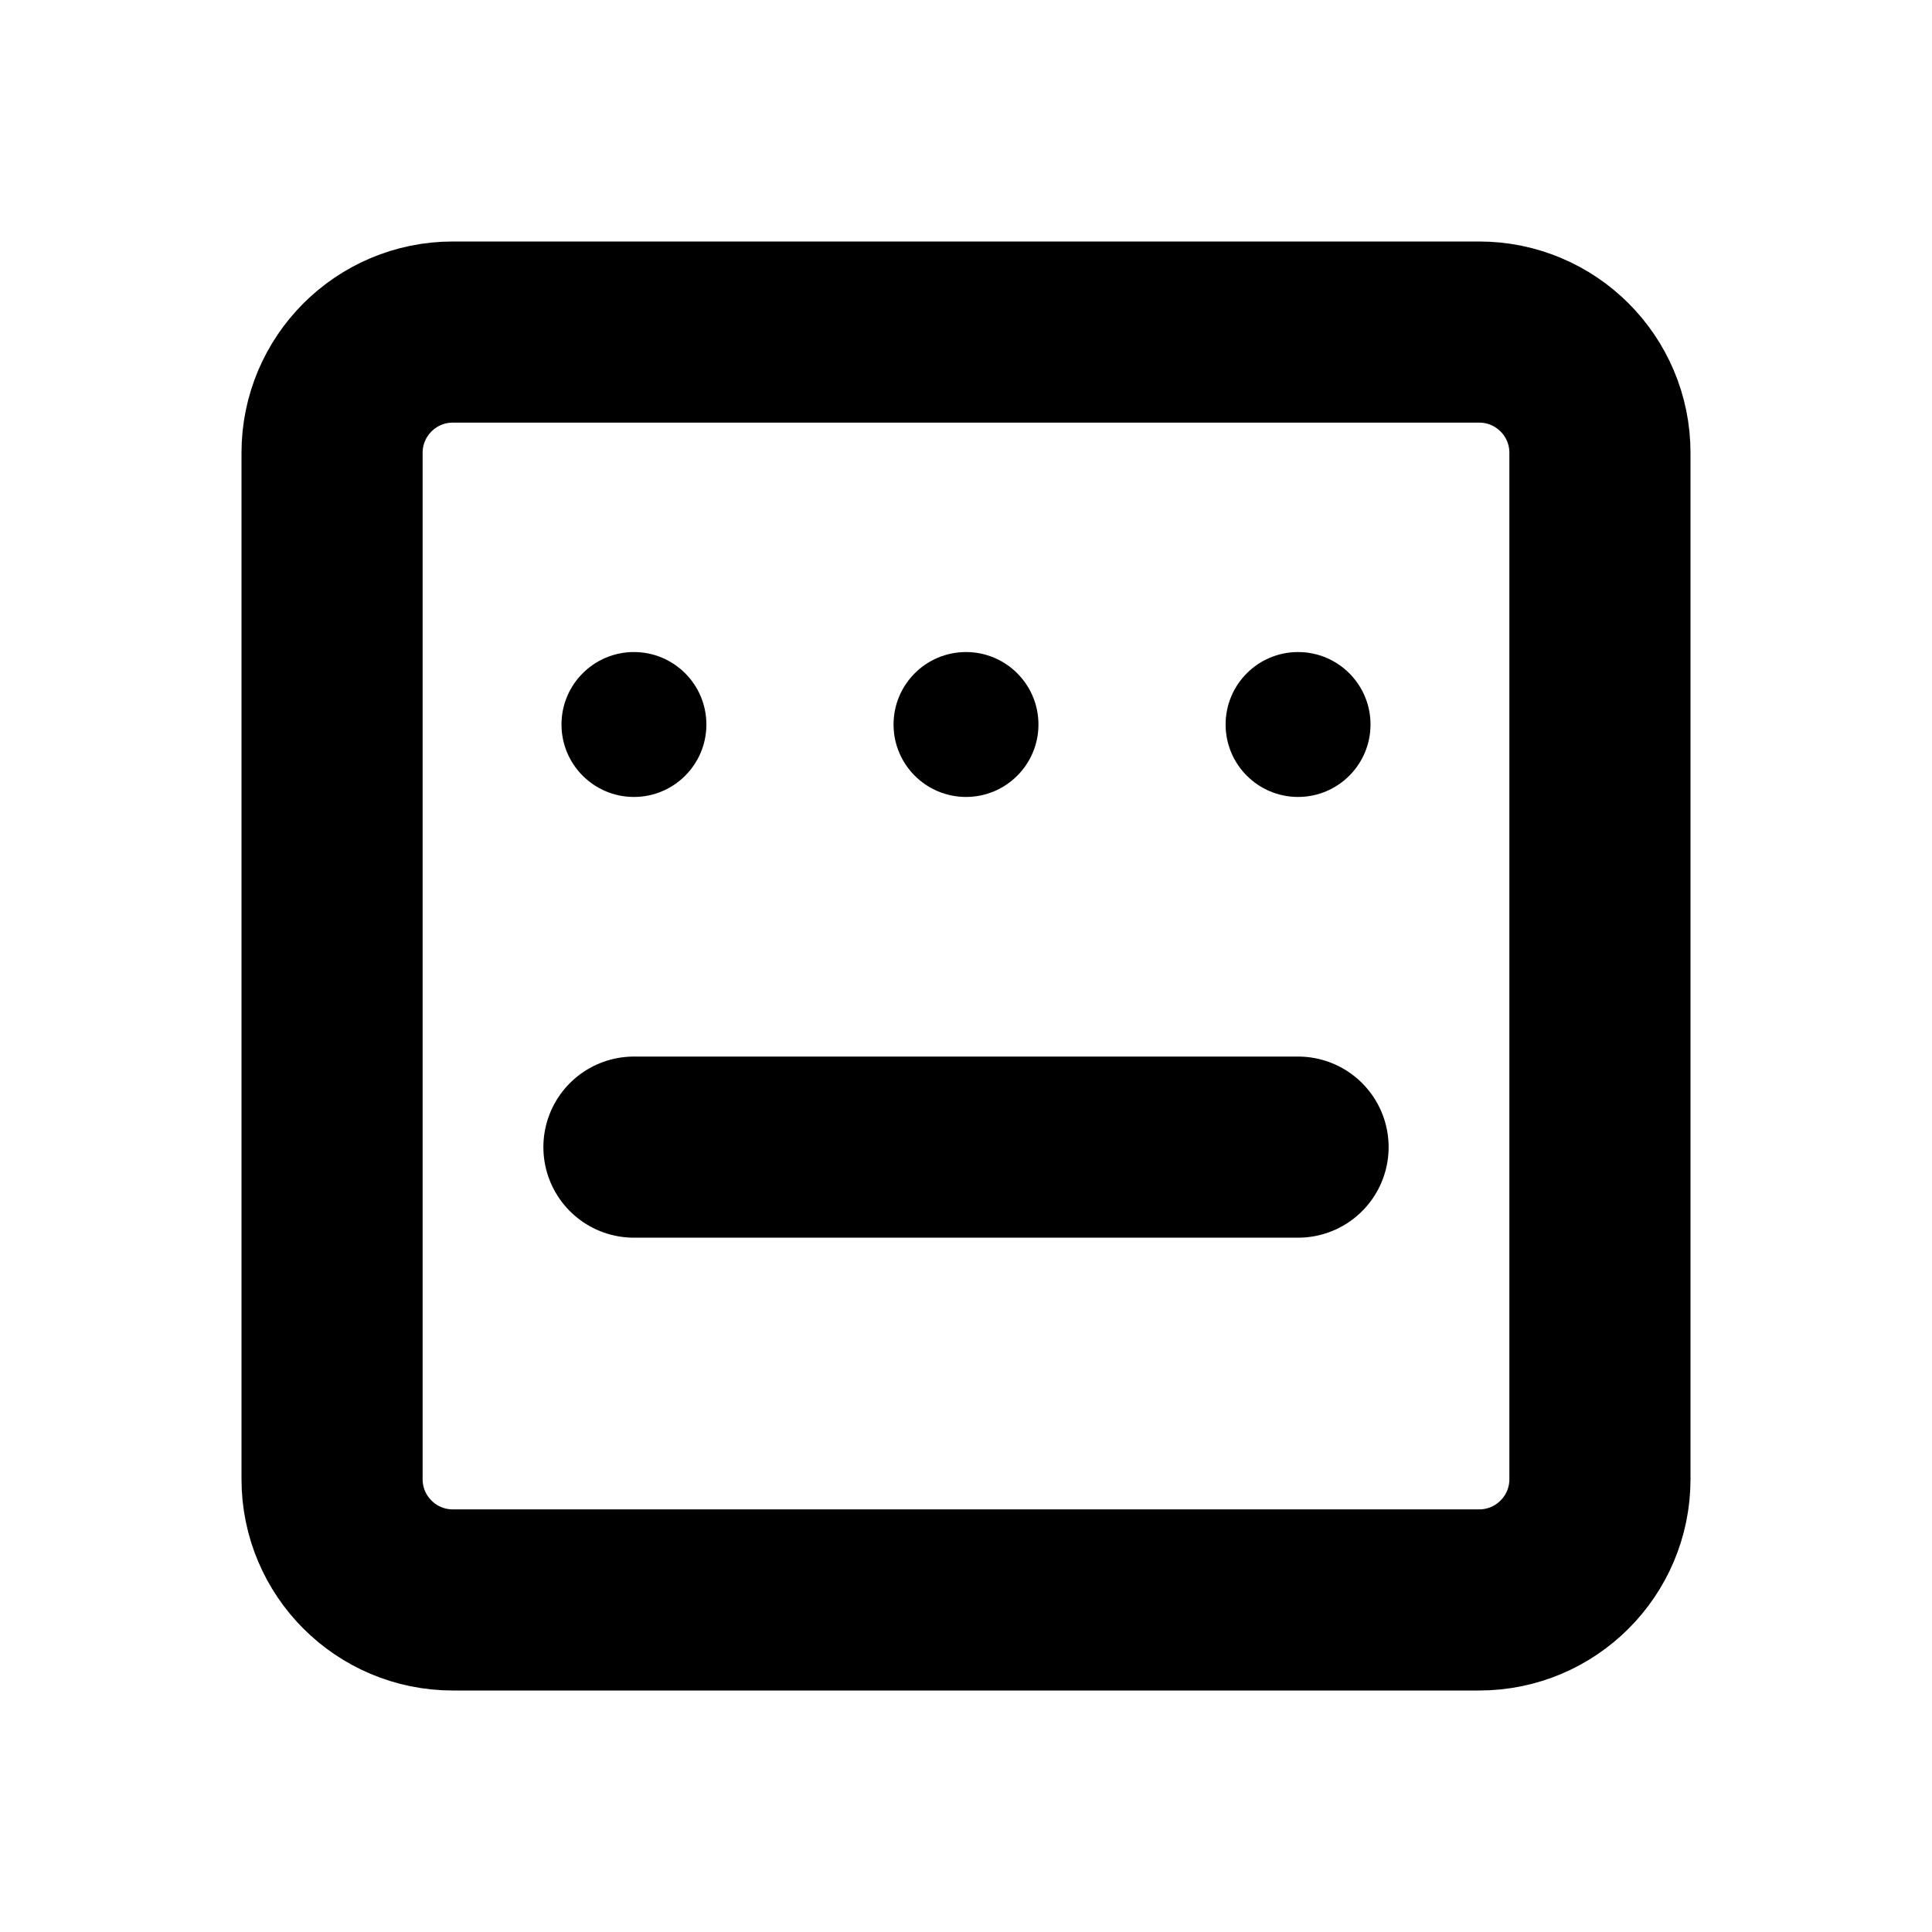
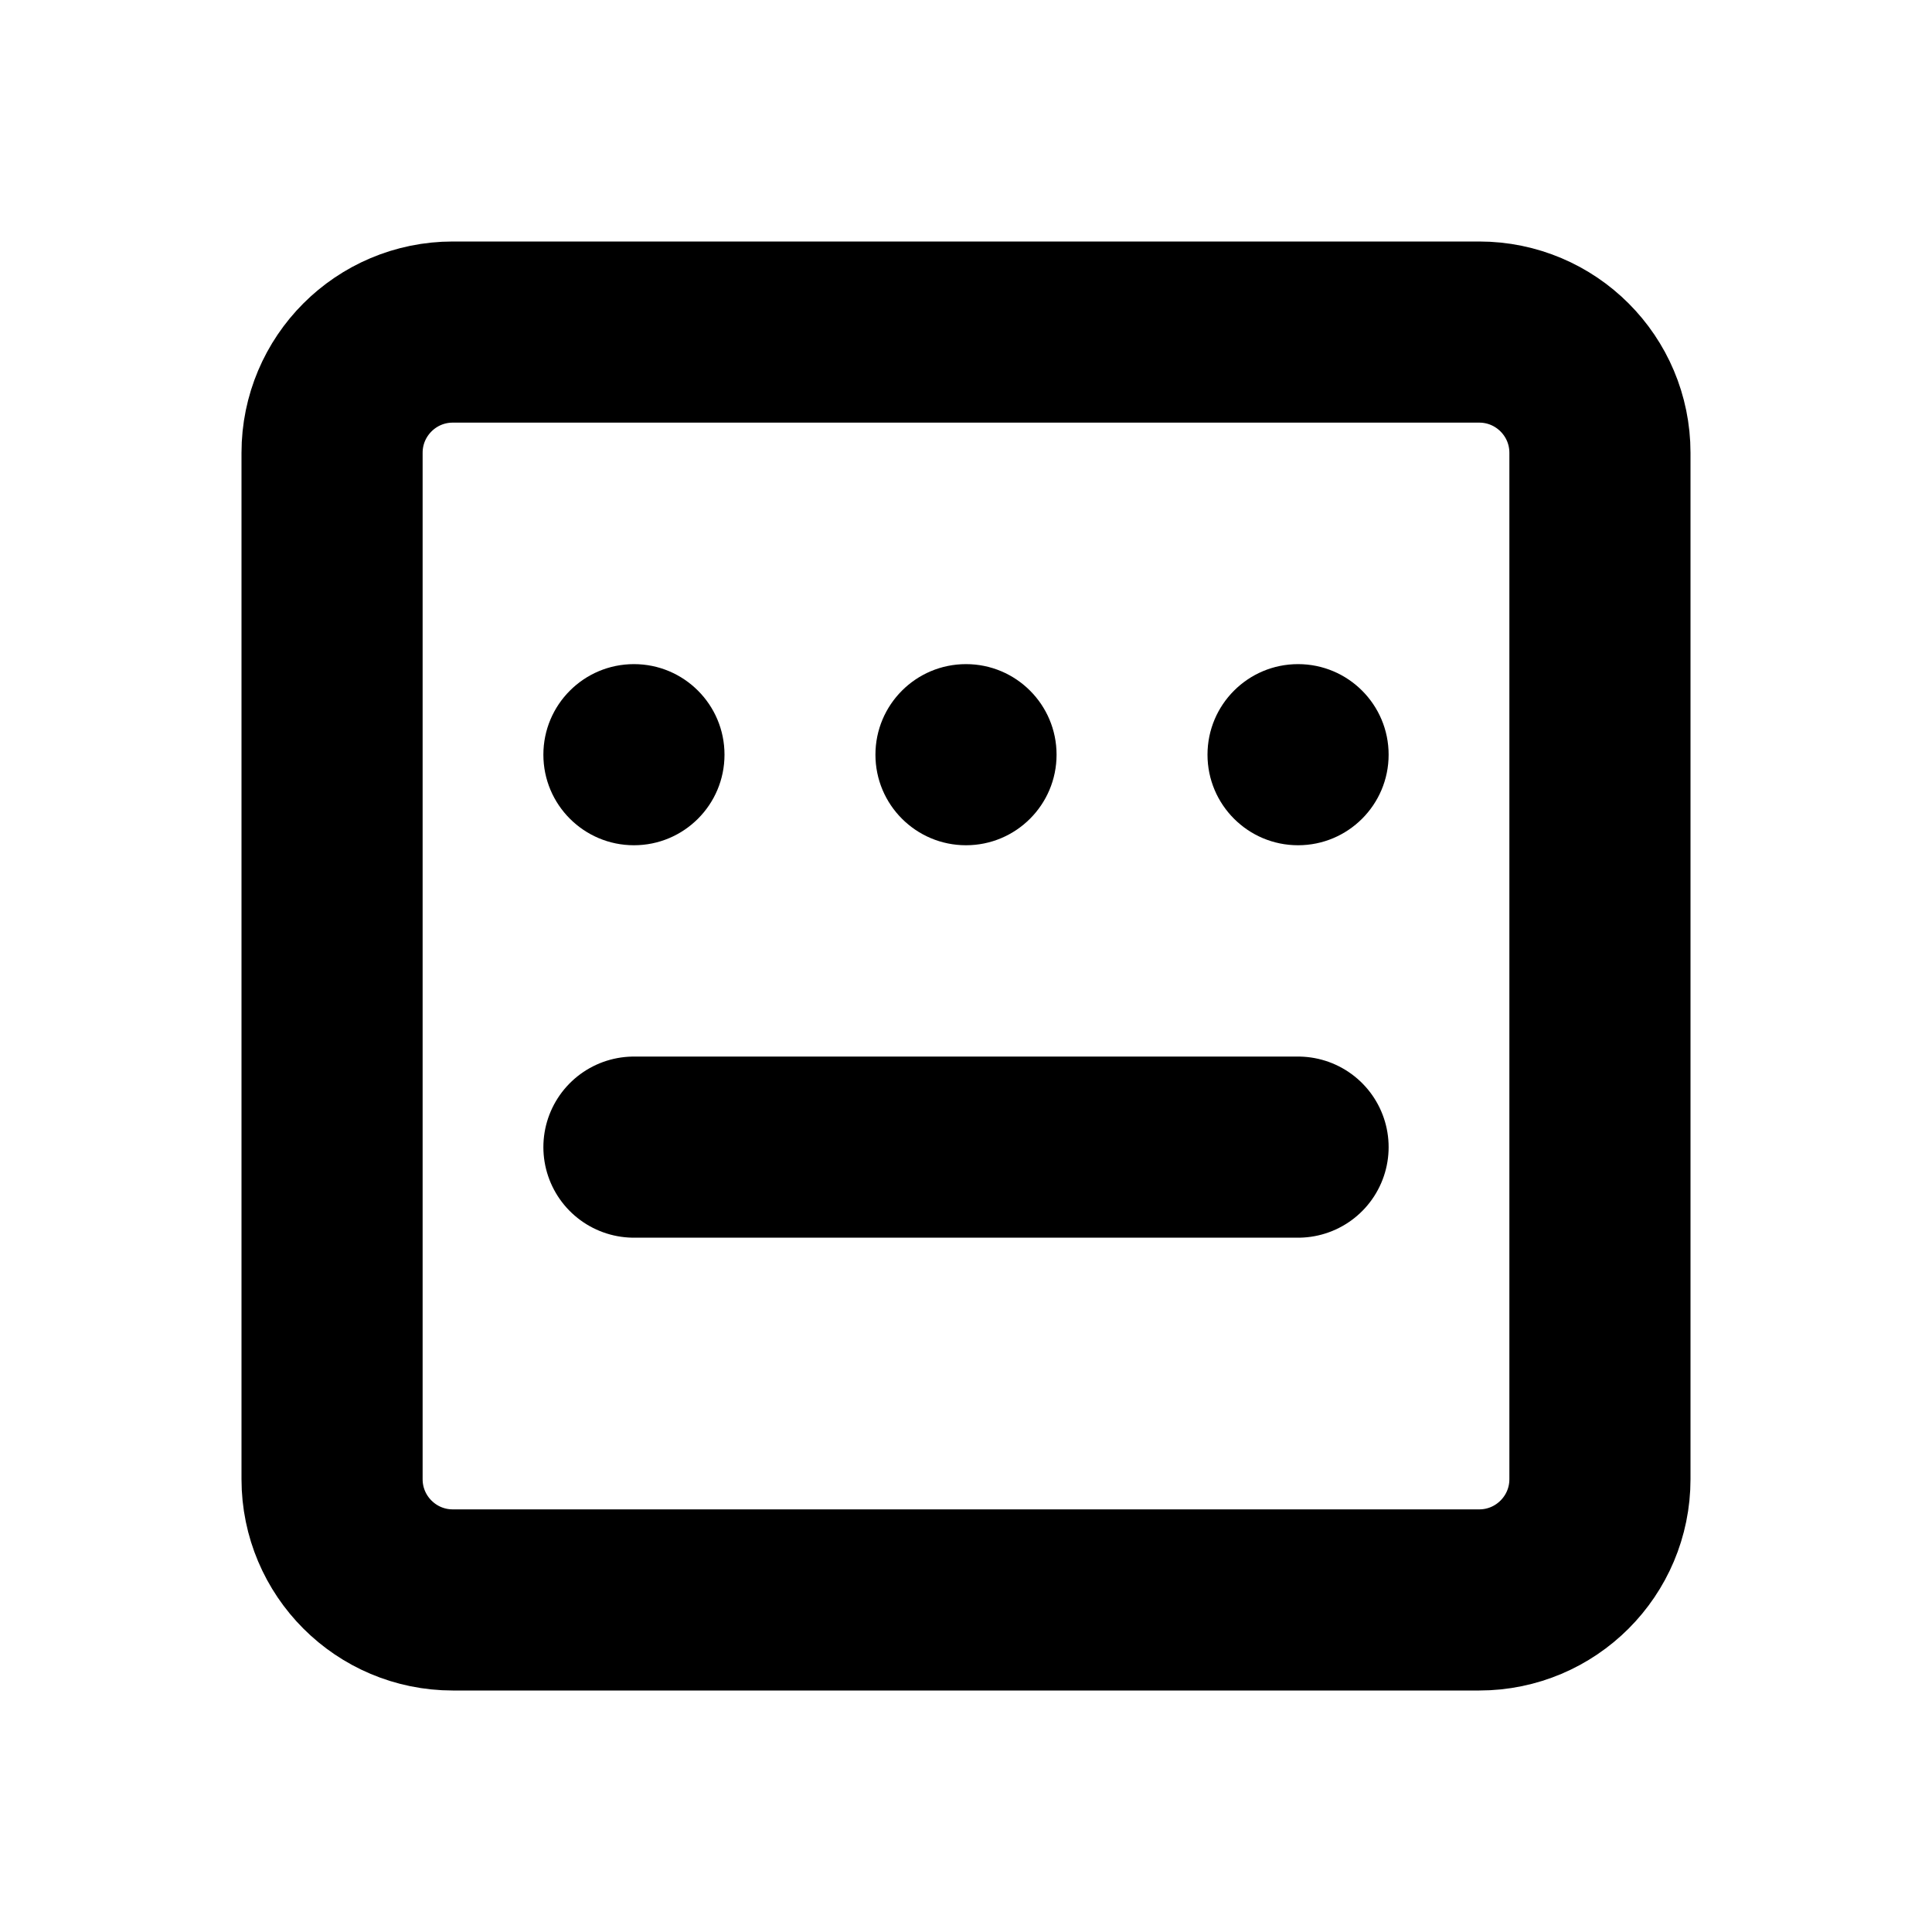
<svg xmlns="http://www.w3.org/2000/svg" width="16" height="16" viewBox="0 0 16 16" fill="none" stroke="currentColor" stroke-width="1.5" stroke-linecap="round" stroke-linejoin="round" aria-hidden="true" focusable="false">
  <rect x="2.75" y="2.75" width="10.5" height="10.5" rx="1" />
-   <circle cx="5.25" cy="6" r="0.6" fill="currentColor" stroke="none" />
-   <circle cx="8" cy="6" r="0.6" fill="currentColor" stroke="none" />
-   <circle cx="10.75" cy="6" r="0.6" fill="currentColor" stroke="none" />
+   <circle cx="5.25" cy="6.25" r="0.75" fill="currentColor" stroke="none" />
+   <circle cx="8" cy="6.25" r="0.75" fill="currentColor" stroke="none" />
+   <circle cx="10.75" cy="6.25" r="0.75" fill="currentColor" stroke="none" />
  <path d="M5.25 9.5H10.75" />
</svg>
